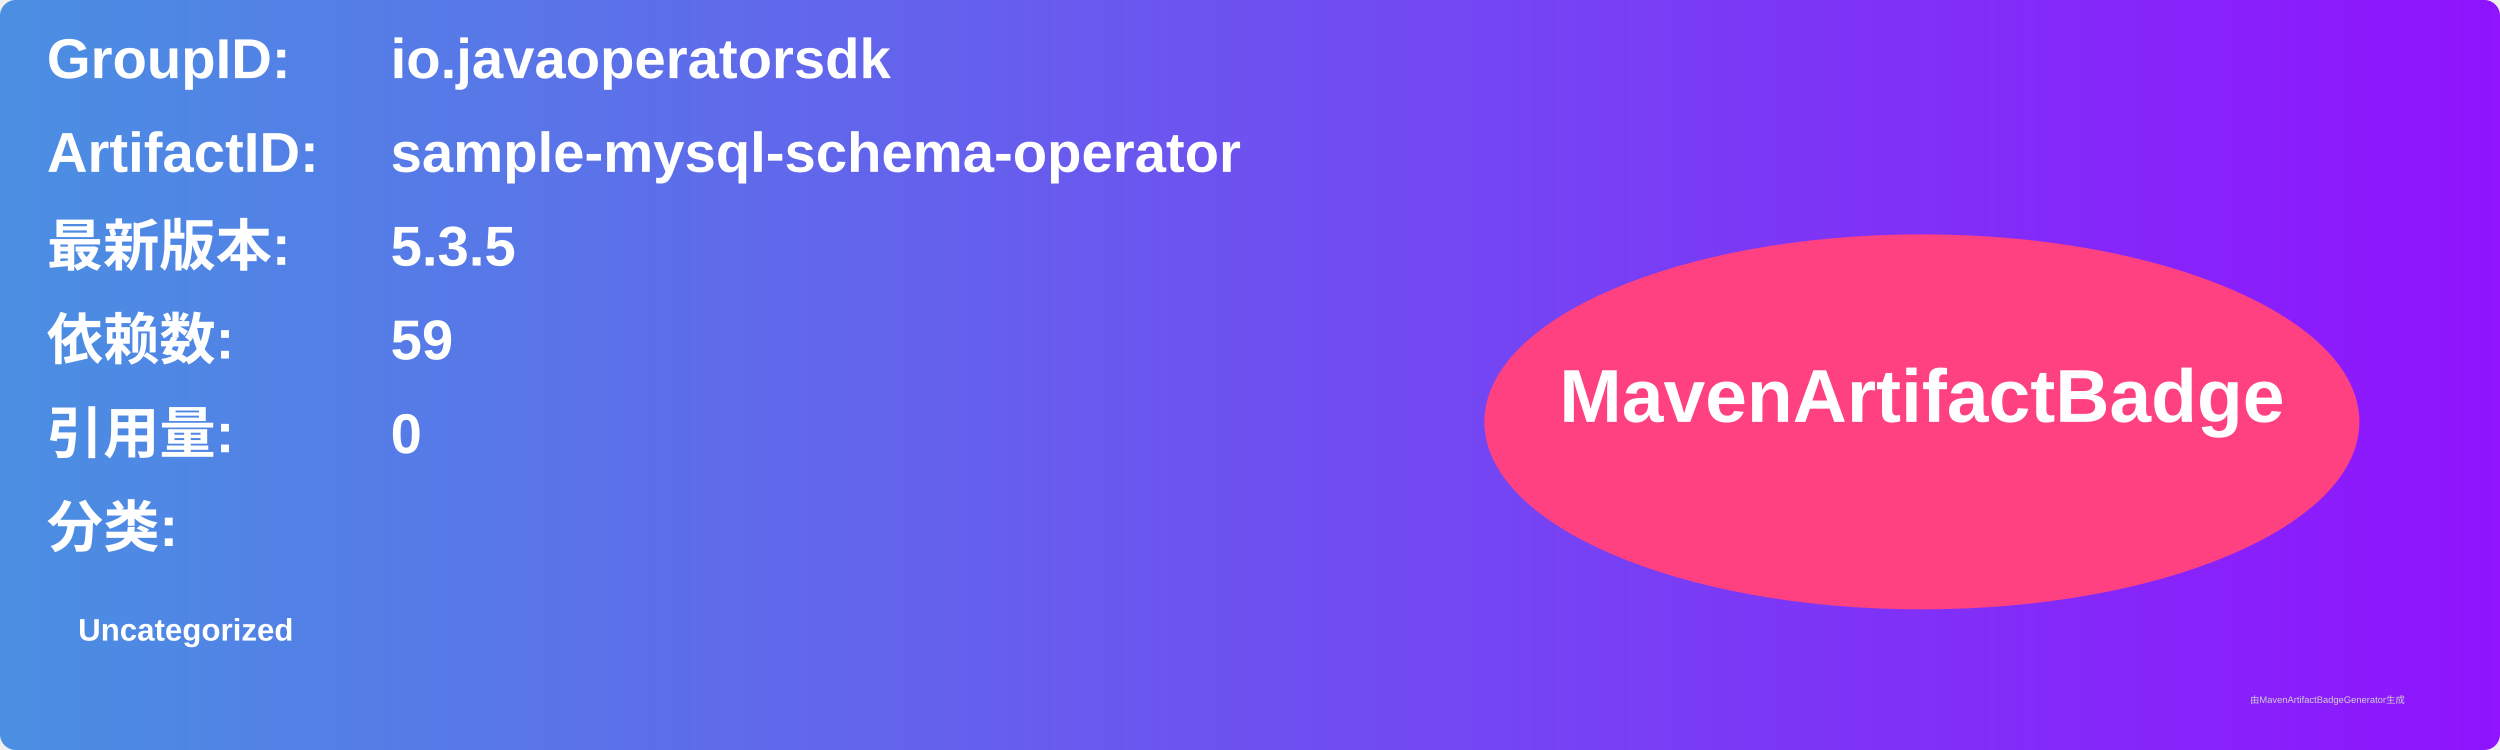
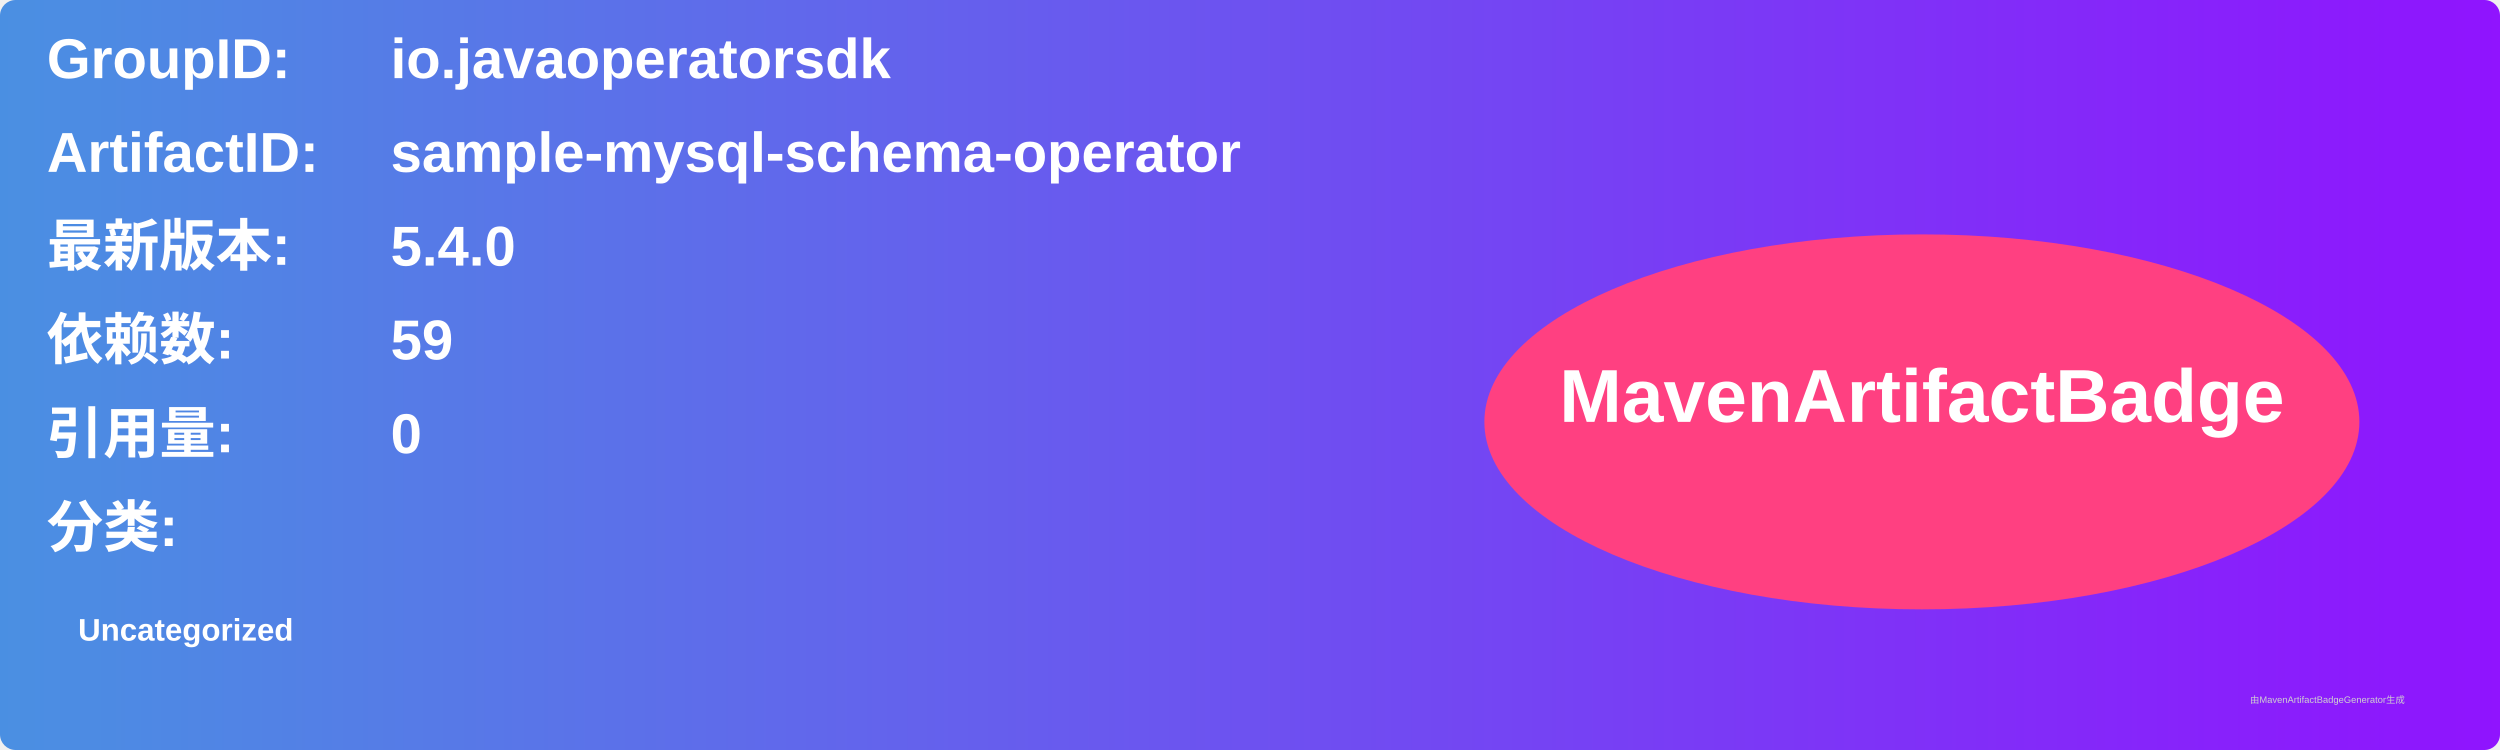
<svg xmlns="http://www.w3.org/2000/svg" width="800" height="240" viewBox="0 0 800 240">
  <linearGradient id="grad" x1="0%" y1="0%" x2="100%" y2="0%">
    <stop offset="0%" stop-color="#4a90e2" />
    <stop offset="100%" stop-color="#9013fe" />
  </linearGradient>
  <rect width="100%" height="100%" rx="5" ry="5" fill="url(#grad)" />
  <g transform="translate(15, 15)">
    <text x="0" y="10" font-family="Arial" font-size="18" fill="white" font-weight="bold" width="260">GroupID:</text>
    <text x="110" y="10" font-family="Arial" font-size="18" fill="white" font-weight="bold" width="460">io.javaoperatorsdk</text>
    <text x="0" y="40" font-family="Arial" font-size="18" fill="white" font-weight="bold" width="260">ArtifactID:</text>
    <text x="110" y="40" font-family="Arial" font-size="18" fill="white" font-weight="bold" width="460">sample-mysql-schema-operator</text>
    <text x="0" y="70" font-family="Arial" font-size="18" fill="white" font-weight="bold">最新版本:</text>
    <text x="110" y="70" font-family="Arial" font-size="18" fill="white" font-weight="bold">
-       <tspan font-weight="bold">5.3.5</tspan>
+       <tspan font-weight="bold">5.4.0</tspan>
    </text>
    <text x="0" y="100" font-family="Arial" font-size="18" fill="white" font-weight="bold">依赖数: </text>
    <text x="110" y="100" font-family="Arial" font-size="18" fill="white">
      <tspan font-weight="bold">59</tspan>
    </text>
    <text x="0" y="130" font-family="Arial" font-size="18" fill="white" font-weight="bold">引用量: </text>
    <text x="110" y="130" font-family="Arial" font-size="18" fill="white">
      <tspan font-weight="bold">0</tspan>
    </text>
    <text x="0" y="160" font-family="Arial" font-size="18" fill="white" font-weight="bold">分类:</text>
    <text x="10" y="190" font-family="Arial" font-size="10" fill="white">
      <tspan font-weight="bold">Uncategorized</tspan>
    </text>
    <ellipse cx="600" cy="120" rx="140" ry="60" fill="#ff4081" />
    <text x="600" y="120" text-anchor="middle" font-family="Arial" font-size="24" fill="white" font-weight="bold">MavenArtifactBadge</text>
  </g>
  <text x="720" y="225" font-family="Arial" font-size="3" fill="#d0d0d0">由MavenArtifactBadgeGenerator生成</text>
</svg>
